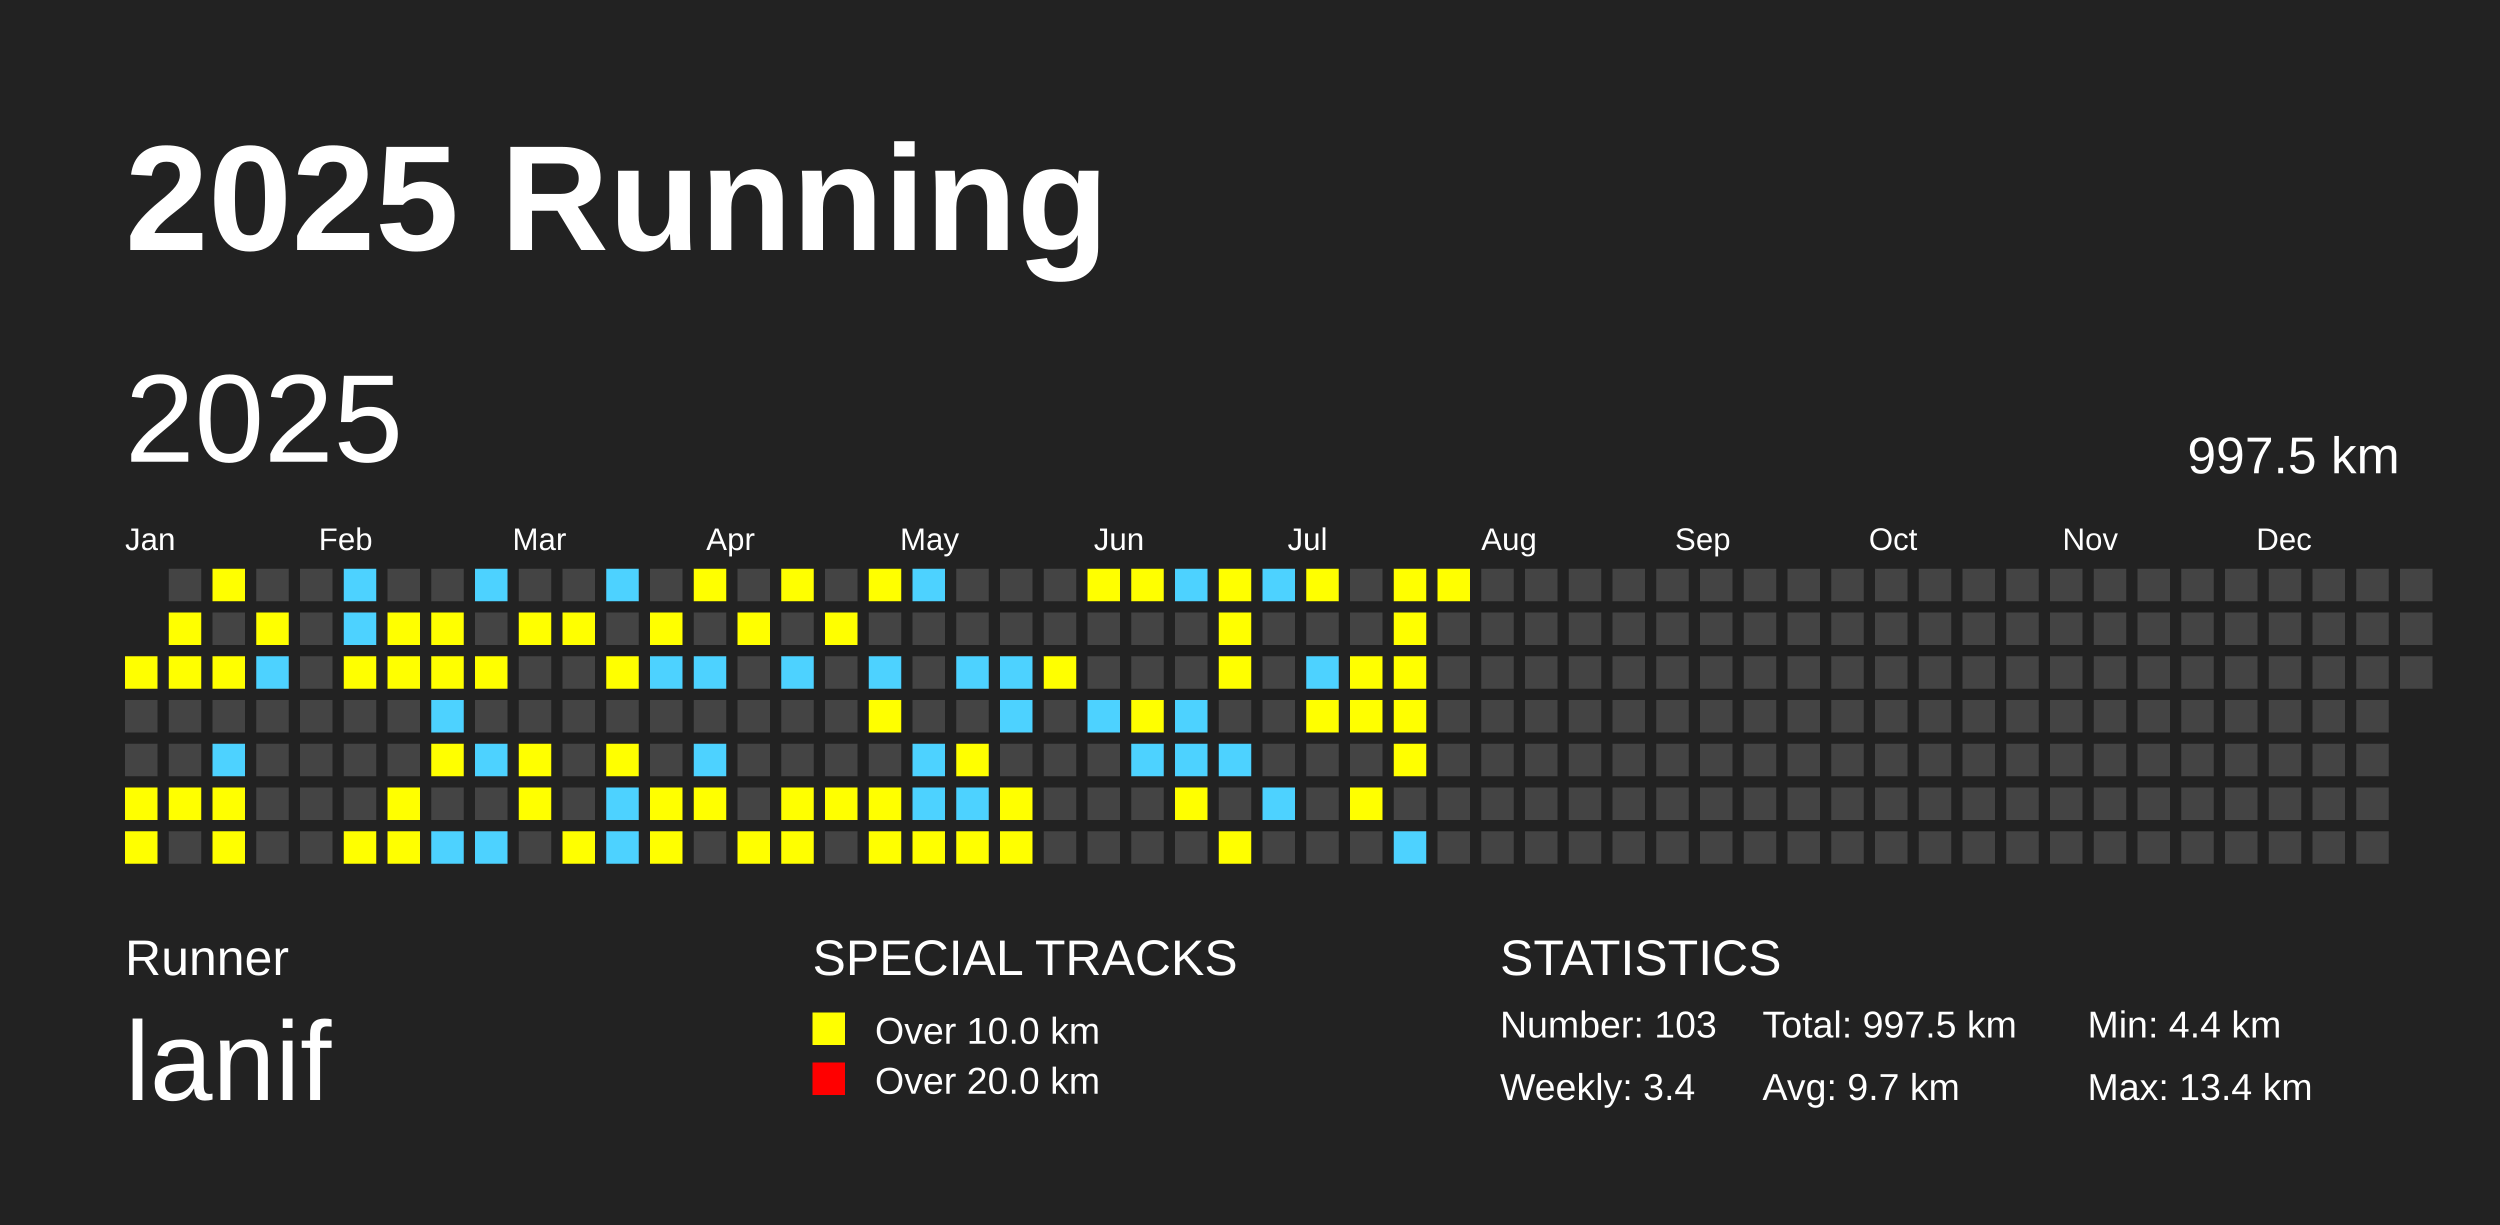
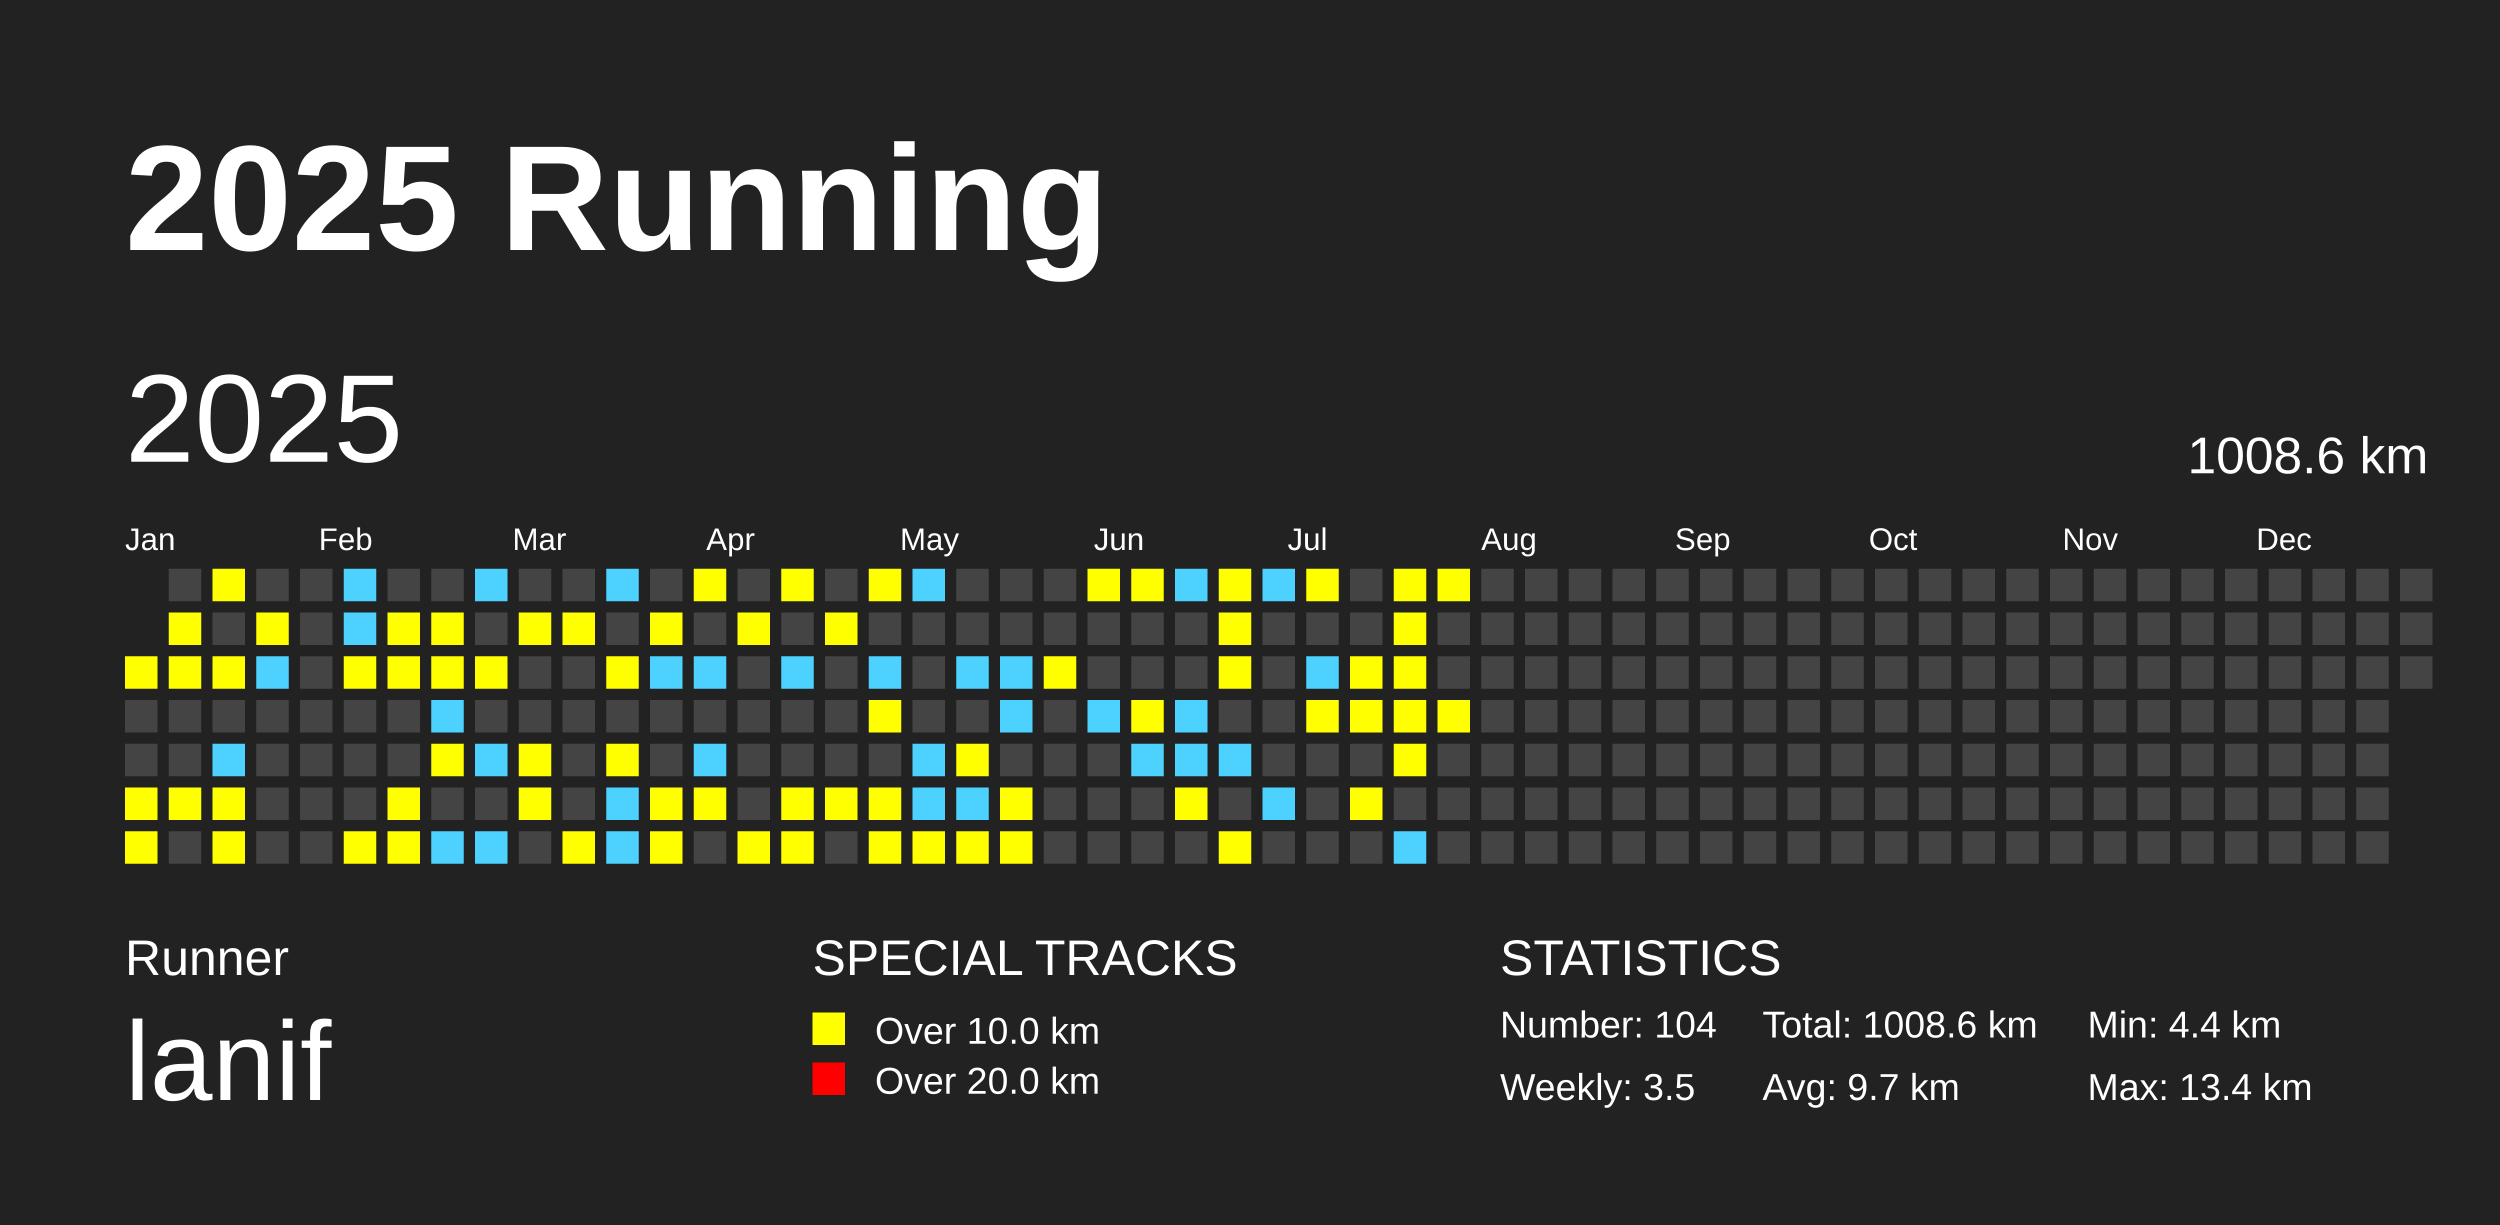
<svg xmlns="http://www.w3.org/2000/svg" baseProfile="full" height="98mm" version="1.1" viewBox="0,0,200,98" width="200mm">
  <defs />
  <rect fill="#222222" height="98" width="200" x="0" y="0" />
  <text fill="#FFFFFF" style="font-size:12px; font-family:Arial; font-weight:bold;" x="10" y="20">2025 Running</text>
  <text fill="#FFFFFF" style="font-size:4px; font-family:Arial" x="10" y="78">Runner</text>
  <text fill="#FFFFFF" style="font-size:9px; font-family:Arial" x="10" y="88">lanif</text>
  <text fill="#FFFFFF" style="font-size:4px; font-family:Arial" x="65" y="78">SPECIAL TRACKS</text>
  <rect fill="yellow" height="2.6" width="2.6" x="65" y="81" />
  <text fill="#FFFFFF" style="font-size:3px; font-family:Arial" x="70" y="83.5">Over 10.0 km</text>
  <rect fill="red" height="2.6" width="2.6" x="65" y="85" />
  <text fill="#FFFFFF" style="font-size:3px; font-family:Arial" x="70" y="87.5">Over 20.0 km</text>
  <text fill="#FFFFFF" style="font-size:4px; font-family:Arial" x="120" y="78">STATISTICS</text>
-   <text fill="#FFFFFF" style="font-size:3px; font-family:Arial" x="120" y="83">Number: 103</text>
-   <text fill="#FFFFFF" style="font-size:3px; font-family:Arial" x="120" y="88">Weekly: 3.4</text>
-   <text fill="#FFFFFF" style="font-size:3px; font-family:Arial" x="141" y="83">Total: 997.5 km</text>
+   <text fill="#FFFFFF" style="font-size:3px; font-family:Arial" x="120" y="83">Number: 104</text>
+   <text fill="#FFFFFF" style="font-size:3px; font-family:Arial" x="120" y="88">Weekly: 3.5</text>
+   <text fill="#FFFFFF" style="font-size:3px; font-family:Arial" x="141" y="83">Total: 1008.6 km</text>
  <text fill="#FFFFFF" style="font-size:3px; font-family:Arial" x="141" y="88">Avg: 9.7 km</text>
  <text fill="#FFFFFF" style="font-size:3px; font-family:Arial" x="167" y="83">Min: 4.4 km</text>
  <text fill="#FFFFFF" style="font-size:3px; font-family:Arial" x="167" y="88">Max: 13.4 km</text>
  <text dominant-baseline="hanging" fill="#FFFFFF" style="font-size:10.0px; font-family:Arial;" x="10" y="30">2025</text>
-   <text dominant-baseline="hanging" fill="#FFFFFF" style="font-size:4.125px; font-family:Arial;" x="175" y="35">997.5 km</text>
+   <text dominant-baseline="hanging" fill="#FFFFFF" style="font-size:4.125px; font-family:Arial;" x="175" y="35">1008.6 km</text>
  <text fill="#FFFFFF" style="font-size:2.5px; font-family:Arial" x="10.0" y="44">Jan</text>
  <text fill="#FFFFFF" style="font-size:2.5px; font-family:Arial" x="25.5" y="44">Feb</text>
  <text fill="#FFFFFF" style="font-size:2.5px; font-family:Arial" x="41.0" y="44">Mar</text>
  <text fill="#FFFFFF" style="font-size:2.5px; font-family:Arial" x="56.5" y="44">Apr</text>
  <text fill="#FFFFFF" style="font-size:2.5px; font-family:Arial" x="72.0" y="44">May</text>
  <text fill="#FFFFFF" style="font-size:2.5px; font-family:Arial" x="87.5" y="44">Jun</text>
  <text fill="#FFFFFF" style="font-size:2.5px; font-family:Arial" x="103.0" y="44">Jul</text>
  <text fill="#FFFFFF" style="font-size:2.5px; font-family:Arial" x="118.5" y="44">Aug</text>
  <text fill="#FFFFFF" style="font-size:2.5px; font-family:Arial" x="134.0" y="44">Sep</text>
  <text fill="#FFFFFF" style="font-size:2.5px; font-family:Arial" x="149.5" y="44">Oct</text>
  <text fill="#FFFFFF" style="font-size:2.5px; font-family:Arial" x="165.0" y="44">Nov</text>
  <text fill="#FFFFFF" style="font-size:2.5px; font-family:Arial" x="180.5" y="44">Dec</text>
  <rect fill="yellow" height="2.6" width="2.6" x="10.0" y="52.5" />
  <rect fill="#444444" height="2.6" width="2.6" x="10.0" y="56.0" />
  <rect fill="#444444" height="2.6" width="2.6" x="10.0" y="59.5" />
  <rect fill="yellow" height="2.6" width="2.6" x="10.0" y="63.0" />
  <rect fill="yellow" height="2.6" width="2.6" x="10.0" y="66.5" />
  <rect fill="#444444" height="2.6" width="2.6" x="13.5" y="45.5" />
  <rect fill="yellow" height="2.6" width="2.6" x="13.5" y="49.0" />
  <rect fill="yellow" height="2.6" width="2.6" x="13.5" y="52.5" />
  <rect fill="#444444" height="2.6" width="2.6" x="13.5" y="56.0" />
  <rect fill="#444444" height="2.6" width="2.6" x="13.5" y="59.5" />
  <rect fill="yellow" height="2.6" width="2.6" x="13.5" y="63.0" />
  <rect fill="#444444" height="2.6" width="2.6" x="13.5" y="66.5" />
  <rect fill="yellow" height="2.6" width="2.6" x="17.0" y="45.5" />
  <rect fill="#444444" height="2.6" width="2.6" x="17.0" y="49.0" />
  <rect fill="yellow" height="2.6" width="2.6" x="17.0" y="52.5" />
  <rect fill="#444444" height="2.6" width="2.6" x="17.0" y="56.0" />
  <rect fill="#4DD2FF" height="2.6" width="2.6" x="17.0" y="59.5" />
  <rect fill="yellow" height="2.6" width="2.6" x="17.0" y="63.0" />
  <rect fill="yellow" height="2.6" width="2.6" x="17.0" y="66.5" />
  <rect fill="#444444" height="2.6" width="2.6" x="20.5" y="45.5" />
  <rect fill="yellow" height="2.6" width="2.6" x="20.5" y="49.0" />
  <rect fill="#4DD2FF" height="2.6" width="2.6" x="20.5" y="52.5" />
  <rect fill="#444444" height="2.6" width="2.6" x="20.5" y="56.0" />
  <rect fill="#444444" height="2.6" width="2.6" x="20.5" y="59.5" />
  <rect fill="#444444" height="2.6" width="2.6" x="20.5" y="63.0" />
  <rect fill="#444444" height="2.6" width="2.6" x="20.5" y="66.5" />
  <rect fill="#444444" height="2.6" width="2.6" x="24.0" y="45.5" />
  <rect fill="#444444" height="2.6" width="2.6" x="24.0" y="49.0" />
  <rect fill="#444444" height="2.6" width="2.6" x="24.0" y="52.5" />
  <rect fill="#444444" height="2.6" width="2.6" x="24.0" y="56.0" />
  <rect fill="#444444" height="2.6" width="2.6" x="24.0" y="59.5" />
  <rect fill="#444444" height="2.6" width="2.6" x="24.0" y="63.0" />
  <rect fill="#444444" height="2.6" width="2.6" x="24.0" y="66.5" />
  <rect fill="#4DD2FF" height="2.6" width="2.6" x="27.5" y="45.5" />
  <rect fill="#4DD2FF" height="2.6" width="2.6" x="27.5" y="49.0" />
  <rect fill="yellow" height="2.6" width="2.6" x="27.5" y="52.5" />
  <rect fill="#444444" height="2.6" width="2.6" x="27.5" y="56.0" />
  <rect fill="#444444" height="2.6" width="2.6" x="27.5" y="59.5" />
  <rect fill="#444444" height="2.6" width="2.6" x="27.5" y="63.0" />
  <rect fill="yellow" height="2.6" width="2.6" x="27.5" y="66.5" />
  <rect fill="#444444" height="2.6" width="2.6" x="31.0" y="45.5" />
  <rect fill="yellow" height="2.6" width="2.6" x="31.0" y="49.0" />
  <rect fill="yellow" height="2.6" width="2.6" x="31.0" y="52.5" />
  <rect fill="#444444" height="2.6" width="2.6" x="31.0" y="56.0" />
  <rect fill="#444444" height="2.6" width="2.6" x="31.0" y="59.5" />
  <rect fill="yellow" height="2.6" width="2.6" x="31.0" y="63.0" />
  <rect fill="yellow" height="2.6" width="2.6" x="31.0" y="66.5" />
  <rect fill="#444444" height="2.6" width="2.6" x="34.5" y="45.5" />
  <rect fill="yellow" height="2.6" width="2.6" x="34.5" y="49.0" />
  <rect fill="yellow" height="2.6" width="2.6" x="34.5" y="52.5" />
  <rect fill="#4DD2FF" height="2.6" width="2.6" x="34.5" y="56.0" />
  <rect fill="yellow" height="2.6" width="2.6" x="34.5" y="59.5" />
  <rect fill="#444444" height="2.6" width="2.6" x="34.5" y="63.0" />
  <rect fill="#4DD2FF" height="2.6" width="2.6" x="34.5" y="66.5" />
  <rect fill="#4DD2FF" height="2.6" width="2.6" x="38.0" y="45.5" />
  <rect fill="#444444" height="2.6" width="2.6" x="38.0" y="49.0" />
  <rect fill="yellow" height="2.6" width="2.6" x="38.0" y="52.5" />
  <rect fill="#444444" height="2.6" width="2.6" x="38.0" y="56.0" />
  <rect fill="#4DD2FF" height="2.6" width="2.6" x="38.0" y="59.5" />
  <rect fill="#444444" height="2.6" width="2.6" x="38.0" y="63.0" />
  <rect fill="#4DD2FF" height="2.6" width="2.6" x="38.0" y="66.5" />
  <rect fill="#444444" height="2.6" width="2.6" x="41.5" y="45.5" />
  <rect fill="yellow" height="2.6" width="2.6" x="41.5" y="49.0" />
  <rect fill="#444444" height="2.6" width="2.6" x="41.5" y="52.5" />
  <rect fill="#444444" height="2.6" width="2.6" x="41.5" y="56.0" />
  <rect fill="yellow" height="2.6" width="2.6" x="41.5" y="59.5" />
  <rect fill="yellow" height="2.6" width="2.6" x="41.5" y="63.0" />
  <rect fill="#444444" height="2.6" width="2.6" x="41.5" y="66.5" />
  <rect fill="#444444" height="2.6" width="2.6" x="45.0" y="45.5" />
  <rect fill="yellow" height="2.6" width="2.6" x="45.0" y="49.0" />
  <rect fill="#444444" height="2.6" width="2.6" x="45.0" y="52.5" />
  <rect fill="#444444" height="2.6" width="2.6" x="45.0" y="56.0" />
  <rect fill="#444444" height="2.6" width="2.6" x="45.0" y="59.5" />
  <rect fill="#444444" height="2.6" width="2.6" x="45.0" y="63.0" />
  <rect fill="yellow" height="2.6" width="2.6" x="45.0" y="66.5" />
  <rect fill="#4DD2FF" height="2.6" width="2.6" x="48.5" y="45.5" />
  <rect fill="#444444" height="2.6" width="2.6" x="48.5" y="49.0" />
  <rect fill="yellow" height="2.6" width="2.6" x="48.5" y="52.5" />
  <rect fill="#444444" height="2.6" width="2.6" x="48.5" y="56.0" />
  <rect fill="yellow" height="2.6" width="2.6" x="48.5" y="59.5" />
  <rect fill="#4DD2FF" height="2.6" width="2.6" x="48.5" y="63.0" />
  <rect fill="#4DD2FF" height="2.6" width="2.6" x="48.5" y="66.5" />
  <rect fill="#444444" height="2.6" width="2.6" x="52.0" y="45.5" />
  <rect fill="yellow" height="2.6" width="2.6" x="52.0" y="49.0" />
  <rect fill="#4DD2FF" height="2.6" width="2.6" x="52.0" y="52.5" />
  <rect fill="#444444" height="2.6" width="2.6" x="52.0" y="56.0" />
  <rect fill="#444444" height="2.6" width="2.6" x="52.0" y="59.5" />
  <rect fill="yellow" height="2.6" width="2.6" x="52.0" y="63.0" />
  <rect fill="yellow" height="2.6" width="2.6" x="52.0" y="66.5" />
  <rect fill="yellow" height="2.6" width="2.6" x="55.5" y="45.5" />
  <rect fill="#444444" height="2.6" width="2.6" x="55.5" y="49.0" />
  <rect fill="#4DD2FF" height="2.6" width="2.6" x="55.5" y="52.5" />
  <rect fill="#444444" height="2.6" width="2.6" x="55.5" y="56.0" />
  <rect fill="#4DD2FF" height="2.6" width="2.6" x="55.5" y="59.5" />
  <rect fill="yellow" height="2.6" width="2.6" x="55.5" y="63.0" />
  <rect fill="#444444" height="2.6" width="2.6" x="55.5" y="66.5" />
  <rect fill="#444444" height="2.6" width="2.6" x="59.0" y="45.5" />
  <rect fill="yellow" height="2.6" width="2.6" x="59.0" y="49.0" />
  <rect fill="#444444" height="2.6" width="2.6" x="59.0" y="52.5" />
  <rect fill="#444444" height="2.6" width="2.6" x="59.0" y="56.0" />
  <rect fill="#444444" height="2.6" width="2.6" x="59.0" y="59.5" />
  <rect fill="#444444" height="2.6" width="2.6" x="59.0" y="63.0" />
  <rect fill="yellow" height="2.6" width="2.6" x="59.0" y="66.5" />
  <rect fill="yellow" height="2.6" width="2.6" x="62.5" y="45.5" />
  <rect fill="#444444" height="2.6" width="2.6" x="62.5" y="49.0" />
  <rect fill="#4DD2FF" height="2.6" width="2.6" x="62.5" y="52.5" />
  <rect fill="#444444" height="2.6" width="2.6" x="62.5" y="56.0" />
  <rect fill="#444444" height="2.6" width="2.6" x="62.5" y="59.5" />
  <rect fill="yellow" height="2.6" width="2.6" x="62.5" y="63.0" />
  <rect fill="yellow" height="2.6" width="2.6" x="62.5" y="66.5" />
  <rect fill="#444444" height="2.6" width="2.6" x="66.0" y="45.5" />
  <rect fill="yellow" height="2.6" width="2.6" x="66.0" y="49.0" />
  <rect fill="#444444" height="2.6" width="2.6" x="66.0" y="52.5" />
  <rect fill="#444444" height="2.6" width="2.6" x="66.0" y="56.0" />
  <rect fill="#444444" height="2.6" width="2.6" x="66.0" y="59.5" />
  <rect fill="yellow" height="2.6" width="2.6" x="66.0" y="63.0" />
  <rect fill="#444444" height="2.6" width="2.6" x="66.0" y="66.5" />
  <rect fill="yellow" height="2.6" width="2.6" x="69.5" y="45.5" />
  <rect fill="#444444" height="2.6" width="2.6" x="69.5" y="49.0" />
  <rect fill="#4DD2FF" height="2.6" width="2.6" x="69.5" y="52.5" />
  <rect fill="yellow" height="2.6" width="2.6" x="69.5" y="56.0" />
  <rect fill="#444444" height="2.6" width="2.6" x="69.5" y="59.5" />
  <rect fill="yellow" height="2.6" width="2.6" x="69.5" y="63.0" />
  <rect fill="yellow" height="2.6" width="2.6" x="69.5" y="66.5" />
  <rect fill="#4DD2FF" height="2.6" width="2.6" x="73.0" y="45.5" />
  <rect fill="#444444" height="2.6" width="2.6" x="73.0" y="49.0" />
  <rect fill="#444444" height="2.6" width="2.6" x="73.0" y="52.5" />
  <rect fill="#444444" height="2.6" width="2.6" x="73.0" y="56.0" />
  <rect fill="#4DD2FF" height="2.6" width="2.6" x="73.0" y="59.5" />
  <rect fill="#4DD2FF" height="2.6" width="2.6" x="73.0" y="63.0" />
  <rect fill="yellow" height="2.6" width="2.6" x="73.0" y="66.5" />
  <rect fill="#444444" height="2.6" width="2.6" x="76.5" y="45.5" />
  <rect fill="#444444" height="2.6" width="2.6" x="76.5" y="49.0" />
  <rect fill="#4DD2FF" height="2.6" width="2.6" x="76.5" y="52.5" />
  <rect fill="#444444" height="2.6" width="2.6" x="76.5" y="56.0" />
  <rect fill="yellow" height="2.6" width="2.6" x="76.5" y="59.5" />
  <rect fill="#4DD2FF" height="2.6" width="2.6" x="76.5" y="63.0" />
  <rect fill="yellow" height="2.6" width="2.6" x="76.5" y="66.5" />
  <rect fill="#444444" height="2.6" width="2.6" x="80.0" y="45.5" />
  <rect fill="#444444" height="2.6" width="2.6" x="80.0" y="49.0" />
  <rect fill="#4DD2FF" height="2.6" width="2.6" x="80.0" y="52.5" />
  <rect fill="#4DD2FF" height="2.6" width="2.6" x="80.0" y="56.0" />
  <rect fill="#444444" height="2.6" width="2.6" x="80.0" y="59.5" />
  <rect fill="yellow" height="2.6" width="2.6" x="80.0" y="63.0" />
  <rect fill="yellow" height="2.6" width="2.6" x="80.0" y="66.5" />
  <rect fill="#444444" height="2.6" width="2.6" x="83.5" y="45.5" />
  <rect fill="#444444" height="2.6" width="2.6" x="83.5" y="49.0" />
  <rect fill="yellow" height="2.6" width="2.6" x="83.5" y="52.5" />
  <rect fill="#444444" height="2.6" width="2.6" x="83.5" y="56.0" />
  <rect fill="#444444" height="2.6" width="2.6" x="83.5" y="59.5" />
  <rect fill="#444444" height="2.6" width="2.6" x="83.5" y="63.0" />
  <rect fill="#444444" height="2.6" width="2.6" x="83.5" y="66.5" />
  <rect fill="yellow" height="2.6" width="2.6" x="87.0" y="45.5" />
  <rect fill="#444444" height="2.6" width="2.6" x="87.0" y="49.0" />
  <rect fill="#444444" height="2.6" width="2.6" x="87.0" y="52.5" />
  <rect fill="#4DD2FF" height="2.6" width="2.6" x="87.0" y="56.0" />
  <rect fill="#444444" height="2.6" width="2.6" x="87.0" y="59.5" />
  <rect fill="#444444" height="2.6" width="2.6" x="87.0" y="63.0" />
  <rect fill="#444444" height="2.6" width="2.6" x="87.0" y="66.5" />
  <rect fill="yellow" height="2.6" width="2.6" x="90.5" y="45.5" />
  <rect fill="#444444" height="2.6" width="2.6" x="90.5" y="49.0" />
  <rect fill="#444444" height="2.6" width="2.6" x="90.5" y="52.5" />
  <rect fill="yellow" height="2.6" width="2.6" x="90.5" y="56.0" />
  <rect fill="#4DD2FF" height="2.6" width="2.6" x="90.5" y="59.5" />
  <rect fill="#444444" height="2.6" width="2.6" x="90.5" y="63.0" />
  <rect fill="#444444" height="2.6" width="2.6" x="90.5" y="66.5" />
  <rect fill="#4DD2FF" height="2.6" width="2.6" x="94.0" y="45.5" />
  <rect fill="#444444" height="2.6" width="2.6" x="94.0" y="49.0" />
  <rect fill="#444444" height="2.6" width="2.6" x="94.0" y="52.5" />
  <rect fill="#4DD2FF" height="2.6" width="2.6" x="94.0" y="56.0" />
  <rect fill="#4DD2FF" height="2.6" width="2.6" x="94.0" y="59.5" />
  <rect fill="yellow" height="2.6" width="2.6" x="94.0" y="63.0" />
  <rect fill="#444444" height="2.6" width="2.6" x="94.0" y="66.5" />
  <rect fill="yellow" height="2.6" width="2.6" x="97.5" y="45.5" />
  <rect fill="yellow" height="2.6" width="2.6" x="97.5" y="49.0" />
  <rect fill="yellow" height="2.6" width="2.6" x="97.5" y="52.5" />
  <rect fill="#444444" height="2.6" width="2.6" x="97.5" y="56.0" />
  <rect fill="#4DD2FF" height="2.6" width="2.6" x="97.5" y="59.5" />
  <rect fill="#444444" height="2.6" width="2.6" x="97.5" y="63.0" />
  <rect fill="yellow" height="2.6" width="2.6" x="97.5" y="66.5" />
  <rect fill="#4DD2FF" height="2.6" width="2.6" x="101.0" y="45.5" />
  <rect fill="#444444" height="2.6" width="2.6" x="101.0" y="49.0" />
  <rect fill="#444444" height="2.6" width="2.6" x="101.0" y="52.5" />
  <rect fill="#444444" height="2.6" width="2.6" x="101.0" y="56.0" />
  <rect fill="#444444" height="2.6" width="2.6" x="101.0" y="59.5" />
  <rect fill="#4DD2FF" height="2.6" width="2.6" x="101.0" y="63.0" />
  <rect fill="#444444" height="2.6" width="2.6" x="101.0" y="66.5" />
  <rect fill="yellow" height="2.6" width="2.6" x="104.5" y="45.5" />
  <rect fill="#444444" height="2.6" width="2.6" x="104.5" y="49.0" />
  <rect fill="#4DD2FF" height="2.6" width="2.6" x="104.5" y="52.5" />
  <rect fill="yellow" height="2.6" width="2.6" x="104.5" y="56.0" />
  <rect fill="#444444" height="2.6" width="2.6" x="104.5" y="59.5" />
  <rect fill="#444444" height="2.6" width="2.6" x="104.5" y="63.0" />
  <rect fill="#444444" height="2.6" width="2.6" x="104.5" y="66.5" />
  <rect fill="#444444" height="2.6" width="2.6" x="108.0" y="45.5" />
  <rect fill="#444444" height="2.6" width="2.6" x="108.0" y="49.0" />
  <rect fill="yellow" height="2.6" width="2.6" x="108.0" y="52.5" />
  <rect fill="yellow" height="2.6" width="2.6" x="108.0" y="56.0" />
  <rect fill="#444444" height="2.6" width="2.6" x="108.0" y="59.5" />
  <rect fill="yellow" height="2.6" width="2.6" x="108.0" y="63.0" />
  <rect fill="#444444" height="2.6" width="2.6" x="108.0" y="66.5" />
  <rect fill="yellow" height="2.6" width="2.6" x="111.5" y="45.5" />
  <rect fill="yellow" height="2.6" width="2.6" x="111.5" y="49.0" />
  <rect fill="yellow" height="2.6" width="2.6" x="111.5" y="52.5" />
  <rect fill="yellow" height="2.6" width="2.6" x="111.5" y="56.0" />
  <rect fill="yellow" height="2.6" width="2.6" x="111.5" y="59.5" />
  <rect fill="#444444" height="2.6" width="2.6" x="111.5" y="63.0" />
  <rect fill="#4DD2FF" height="2.6" width="2.6" x="111.5" y="66.5" />
  <rect fill="yellow" height="2.6" width="2.6" x="115.0" y="45.5" />
  <rect fill="#444444" height="2.6" width="2.6" x="115.0" y="49.0" />
  <rect fill="#444444" height="2.6" width="2.6" x="115.0" y="52.5" />
-   <rect fill="#444444" height="2.6" width="2.6" x="115.0" y="56.0" />
+   <rect fill="yellow" height="2.6" width="2.6" x="115.0" y="56.0" />
  <rect fill="#444444" height="2.6" width="2.6" x="115.0" y="59.5" />
  <rect fill="#444444" height="2.6" width="2.6" x="115.0" y="63.0" />
  <rect fill="#444444" height="2.6" width="2.6" x="115.0" y="66.5" />
  <rect fill="#444444" height="2.6" width="2.6" x="118.5" y="45.5" />
  <rect fill="#444444" height="2.6" width="2.6" x="118.5" y="49.0" />
  <rect fill="#444444" height="2.6" width="2.6" x="118.5" y="52.5" />
  <rect fill="#444444" height="2.6" width="2.6" x="118.5" y="56.0" />
  <rect fill="#444444" height="2.6" width="2.6" x="118.5" y="59.5" />
  <rect fill="#444444" height="2.6" width="2.6" x="118.5" y="63.0" />
  <rect fill="#444444" height="2.6" width="2.6" x="118.5" y="66.5" />
  <rect fill="#444444" height="2.6" width="2.6" x="122.0" y="45.5" />
  <rect fill="#444444" height="2.6" width="2.6" x="122.0" y="49.0" />
  <rect fill="#444444" height="2.6" width="2.6" x="122.0" y="52.5" />
  <rect fill="#444444" height="2.6" width="2.6" x="122.0" y="56.0" />
  <rect fill="#444444" height="2.6" width="2.6" x="122.0" y="59.5" />
  <rect fill="#444444" height="2.6" width="2.6" x="122.0" y="63.0" />
  <rect fill="#444444" height="2.6" width="2.6" x="122.0" y="66.5" />
  <rect fill="#444444" height="2.6" width="2.6" x="125.5" y="45.5" />
  <rect fill="#444444" height="2.6" width="2.6" x="125.5" y="49.0" />
  <rect fill="#444444" height="2.6" width="2.6" x="125.5" y="52.5" />
  <rect fill="#444444" height="2.6" width="2.6" x="125.5" y="56.0" />
  <rect fill="#444444" height="2.6" width="2.6" x="125.5" y="59.5" />
  <rect fill="#444444" height="2.6" width="2.6" x="125.5" y="63.0" />
  <rect fill="#444444" height="2.6" width="2.6" x="125.5" y="66.5" />
  <rect fill="#444444" height="2.6" width="2.6" x="129.0" y="45.5" />
  <rect fill="#444444" height="2.6" width="2.6" x="129.0" y="49.0" />
  <rect fill="#444444" height="2.6" width="2.6" x="129.0" y="52.5" />
  <rect fill="#444444" height="2.6" width="2.6" x="129.0" y="56.0" />
  <rect fill="#444444" height="2.6" width="2.6" x="129.0" y="59.5" />
  <rect fill="#444444" height="2.6" width="2.6" x="129.0" y="63.0" />
  <rect fill="#444444" height="2.6" width="2.6" x="129.0" y="66.5" />
  <rect fill="#444444" height="2.6" width="2.6" x="132.5" y="45.5" />
  <rect fill="#444444" height="2.6" width="2.6" x="132.5" y="49.0" />
  <rect fill="#444444" height="2.6" width="2.6" x="132.5" y="52.5" />
  <rect fill="#444444" height="2.6" width="2.6" x="132.5" y="56.0" />
  <rect fill="#444444" height="2.6" width="2.6" x="132.5" y="59.5" />
  <rect fill="#444444" height="2.6" width="2.6" x="132.5" y="63.0" />
  <rect fill="#444444" height="2.6" width="2.6" x="132.5" y="66.5" />
  <rect fill="#444444" height="2.6" width="2.6" x="136.0" y="45.5" />
  <rect fill="#444444" height="2.6" width="2.6" x="136.0" y="49.0" />
  <rect fill="#444444" height="2.6" width="2.6" x="136.0" y="52.5" />
  <rect fill="#444444" height="2.6" width="2.6" x="136.0" y="56.0" />
  <rect fill="#444444" height="2.6" width="2.6" x="136.0" y="59.5" />
  <rect fill="#444444" height="2.6" width="2.6" x="136.0" y="63.0" />
  <rect fill="#444444" height="2.6" width="2.6" x="136.0" y="66.5" />
  <rect fill="#444444" height="2.6" width="2.6" x="139.5" y="45.5" />
  <rect fill="#444444" height="2.6" width="2.6" x="139.5" y="49.0" />
  <rect fill="#444444" height="2.6" width="2.6" x="139.5" y="52.5" />
  <rect fill="#444444" height="2.6" width="2.6" x="139.5" y="56.0" />
  <rect fill="#444444" height="2.6" width="2.6" x="139.5" y="59.5" />
  <rect fill="#444444" height="2.6" width="2.6" x="139.5" y="63.0" />
  <rect fill="#444444" height="2.6" width="2.6" x="139.5" y="66.5" />
  <rect fill="#444444" height="2.6" width="2.6" x="143.0" y="45.5" />
  <rect fill="#444444" height="2.6" width="2.6" x="143.0" y="49.0" />
  <rect fill="#444444" height="2.6" width="2.6" x="143.0" y="52.5" />
  <rect fill="#444444" height="2.6" width="2.6" x="143.0" y="56.0" />
  <rect fill="#444444" height="2.6" width="2.6" x="143.0" y="59.5" />
  <rect fill="#444444" height="2.6" width="2.6" x="143.0" y="63.0" />
  <rect fill="#444444" height="2.6" width="2.6" x="143.0" y="66.5" />
  <rect fill="#444444" height="2.6" width="2.6" x="146.5" y="45.5" />
  <rect fill="#444444" height="2.6" width="2.6" x="146.5" y="49.0" />
  <rect fill="#444444" height="2.6" width="2.6" x="146.5" y="52.5" />
  <rect fill="#444444" height="2.6" width="2.6" x="146.5" y="56.0" />
  <rect fill="#444444" height="2.6" width="2.6" x="146.5" y="59.5" />
  <rect fill="#444444" height="2.6" width="2.6" x="146.5" y="63.0" />
  <rect fill="#444444" height="2.6" width="2.6" x="146.5" y="66.5" />
  <rect fill="#444444" height="2.6" width="2.6" x="150.0" y="45.5" />
  <rect fill="#444444" height="2.6" width="2.6" x="150.0" y="49.0" />
  <rect fill="#444444" height="2.6" width="2.6" x="150.0" y="52.5" />
  <rect fill="#444444" height="2.6" width="2.6" x="150.0" y="56.0" />
  <rect fill="#444444" height="2.6" width="2.6" x="150.0" y="59.5" />
  <rect fill="#444444" height="2.6" width="2.6" x="150.0" y="63.0" />
  <rect fill="#444444" height="2.6" width="2.6" x="150.0" y="66.5" />
  <rect fill="#444444" height="2.6" width="2.6" x="153.5" y="45.5" />
  <rect fill="#444444" height="2.6" width="2.6" x="153.5" y="49.0" />
  <rect fill="#444444" height="2.6" width="2.6" x="153.5" y="52.5" />
  <rect fill="#444444" height="2.6" width="2.6" x="153.5" y="56.0" />
  <rect fill="#444444" height="2.6" width="2.6" x="153.5" y="59.5" />
  <rect fill="#444444" height="2.6" width="2.6" x="153.5" y="63.0" />
  <rect fill="#444444" height="2.6" width="2.6" x="153.5" y="66.5" />
  <rect fill="#444444" height="2.6" width="2.6" x="157.0" y="45.5" />
  <rect fill="#444444" height="2.6" width="2.6" x="157.0" y="49.0" />
  <rect fill="#444444" height="2.6" width="2.6" x="157.0" y="52.5" />
  <rect fill="#444444" height="2.6" width="2.6" x="157.0" y="56.0" />
  <rect fill="#444444" height="2.6" width="2.6" x="157.0" y="59.5" />
  <rect fill="#444444" height="2.6" width="2.6" x="157.0" y="63.0" />
  <rect fill="#444444" height="2.6" width="2.6" x="157.0" y="66.5" />
  <rect fill="#444444" height="2.6" width="2.6" x="160.5" y="45.5" />
  <rect fill="#444444" height="2.6" width="2.6" x="160.5" y="49.0" />
  <rect fill="#444444" height="2.6" width="2.6" x="160.5" y="52.5" />
  <rect fill="#444444" height="2.6" width="2.6" x="160.5" y="56.0" />
  <rect fill="#444444" height="2.6" width="2.6" x="160.5" y="59.5" />
  <rect fill="#444444" height="2.6" width="2.6" x="160.5" y="63.0" />
  <rect fill="#444444" height="2.6" width="2.6" x="160.5" y="66.5" />
  <rect fill="#444444" height="2.6" width="2.6" x="164.0" y="45.5" />
  <rect fill="#444444" height="2.6" width="2.6" x="164.0" y="49.0" />
  <rect fill="#444444" height="2.6" width="2.6" x="164.0" y="52.5" />
  <rect fill="#444444" height="2.6" width="2.6" x="164.0" y="56.0" />
  <rect fill="#444444" height="2.6" width="2.6" x="164.0" y="59.5" />
  <rect fill="#444444" height="2.6" width="2.6" x="164.0" y="63.0" />
  <rect fill="#444444" height="2.6" width="2.6" x="164.0" y="66.5" />
  <rect fill="#444444" height="2.6" width="2.6" x="167.5" y="45.5" />
  <rect fill="#444444" height="2.6" width="2.6" x="167.5" y="49.0" />
  <rect fill="#444444" height="2.6" width="2.6" x="167.5" y="52.5" />
  <rect fill="#444444" height="2.6" width="2.6" x="167.5" y="56.0" />
  <rect fill="#444444" height="2.6" width="2.6" x="167.5" y="59.5" />
  <rect fill="#444444" height="2.6" width="2.6" x="167.5" y="63.0" />
  <rect fill="#444444" height="2.6" width="2.6" x="167.5" y="66.5" />
  <rect fill="#444444" height="2.6" width="2.6" x="171.0" y="45.5" />
  <rect fill="#444444" height="2.6" width="2.6" x="171.0" y="49.0" />
  <rect fill="#444444" height="2.6" width="2.6" x="171.0" y="52.5" />
  <rect fill="#444444" height="2.6" width="2.6" x="171.0" y="56.0" />
  <rect fill="#444444" height="2.6" width="2.6" x="171.0" y="59.5" />
  <rect fill="#444444" height="2.6" width="2.6" x="171.0" y="63.0" />
  <rect fill="#444444" height="2.6" width="2.6" x="171.0" y="66.5" />
  <rect fill="#444444" height="2.6" width="2.6" x="174.5" y="45.5" />
  <rect fill="#444444" height="2.6" width="2.6" x="174.5" y="49.0" />
  <rect fill="#444444" height="2.6" width="2.6" x="174.5" y="52.5" />
  <rect fill="#444444" height="2.6" width="2.6" x="174.5" y="56.0" />
  <rect fill="#444444" height="2.6" width="2.6" x="174.5" y="59.5" />
  <rect fill="#444444" height="2.6" width="2.6" x="174.5" y="63.0" />
  <rect fill="#444444" height="2.6" width="2.6" x="174.5" y="66.5" />
  <rect fill="#444444" height="2.6" width="2.6" x="178.0" y="45.5" />
  <rect fill="#444444" height="2.6" width="2.6" x="178.0" y="49.0" />
  <rect fill="#444444" height="2.6" width="2.6" x="178.0" y="52.5" />
  <rect fill="#444444" height="2.6" width="2.6" x="178.0" y="56.0" />
  <rect fill="#444444" height="2.6" width="2.6" x="178.0" y="59.5" />
  <rect fill="#444444" height="2.6" width="2.6" x="178.0" y="63.0" />
  <rect fill="#444444" height="2.6" width="2.6" x="178.0" y="66.5" />
  <rect fill="#444444" height="2.6" width="2.6" x="181.5" y="45.5" />
  <rect fill="#444444" height="2.6" width="2.6" x="181.5" y="49.0" />
  <rect fill="#444444" height="2.6" width="2.6" x="181.5" y="52.5" />
  <rect fill="#444444" height="2.6" width="2.6" x="181.5" y="56.0" />
  <rect fill="#444444" height="2.6" width="2.6" x="181.5" y="59.5" />
  <rect fill="#444444" height="2.6" width="2.6" x="181.5" y="63.0" />
  <rect fill="#444444" height="2.6" width="2.6" x="181.5" y="66.5" />
  <rect fill="#444444" height="2.6" width="2.6" x="185.0" y="45.5" />
  <rect fill="#444444" height="2.6" width="2.6" x="185.0" y="49.0" />
  <rect fill="#444444" height="2.6" width="2.6" x="185.0" y="52.5" />
  <rect fill="#444444" height="2.6" width="2.6" x="185.0" y="56.0" />
  <rect fill="#444444" height="2.6" width="2.6" x="185.0" y="59.5" />
  <rect fill="#444444" height="2.6" width="2.6" x="185.0" y="63.0" />
  <rect fill="#444444" height="2.6" width="2.6" x="185.0" y="66.5" />
  <rect fill="#444444" height="2.6" width="2.6" x="188.5" y="45.5" />
  <rect fill="#444444" height="2.6" width="2.6" x="188.5" y="49.0" />
  <rect fill="#444444" height="2.6" width="2.6" x="188.5" y="52.5" />
  <rect fill="#444444" height="2.6" width="2.6" x="188.5" y="56.0" />
  <rect fill="#444444" height="2.6" width="2.6" x="188.5" y="59.5" />
  <rect fill="#444444" height="2.6" width="2.6" x="188.5" y="63.0" />
  <rect fill="#444444" height="2.6" width="2.6" x="188.5" y="66.5" />
  <rect fill="#444444" height="2.6" width="2.6" x="192.0" y="45.5" />
  <rect fill="#444444" height="2.6" width="2.6" x="192.0" y="49.0" />
  <rect fill="#444444" height="2.6" width="2.6" x="192.0" y="52.5" />
</svg>
